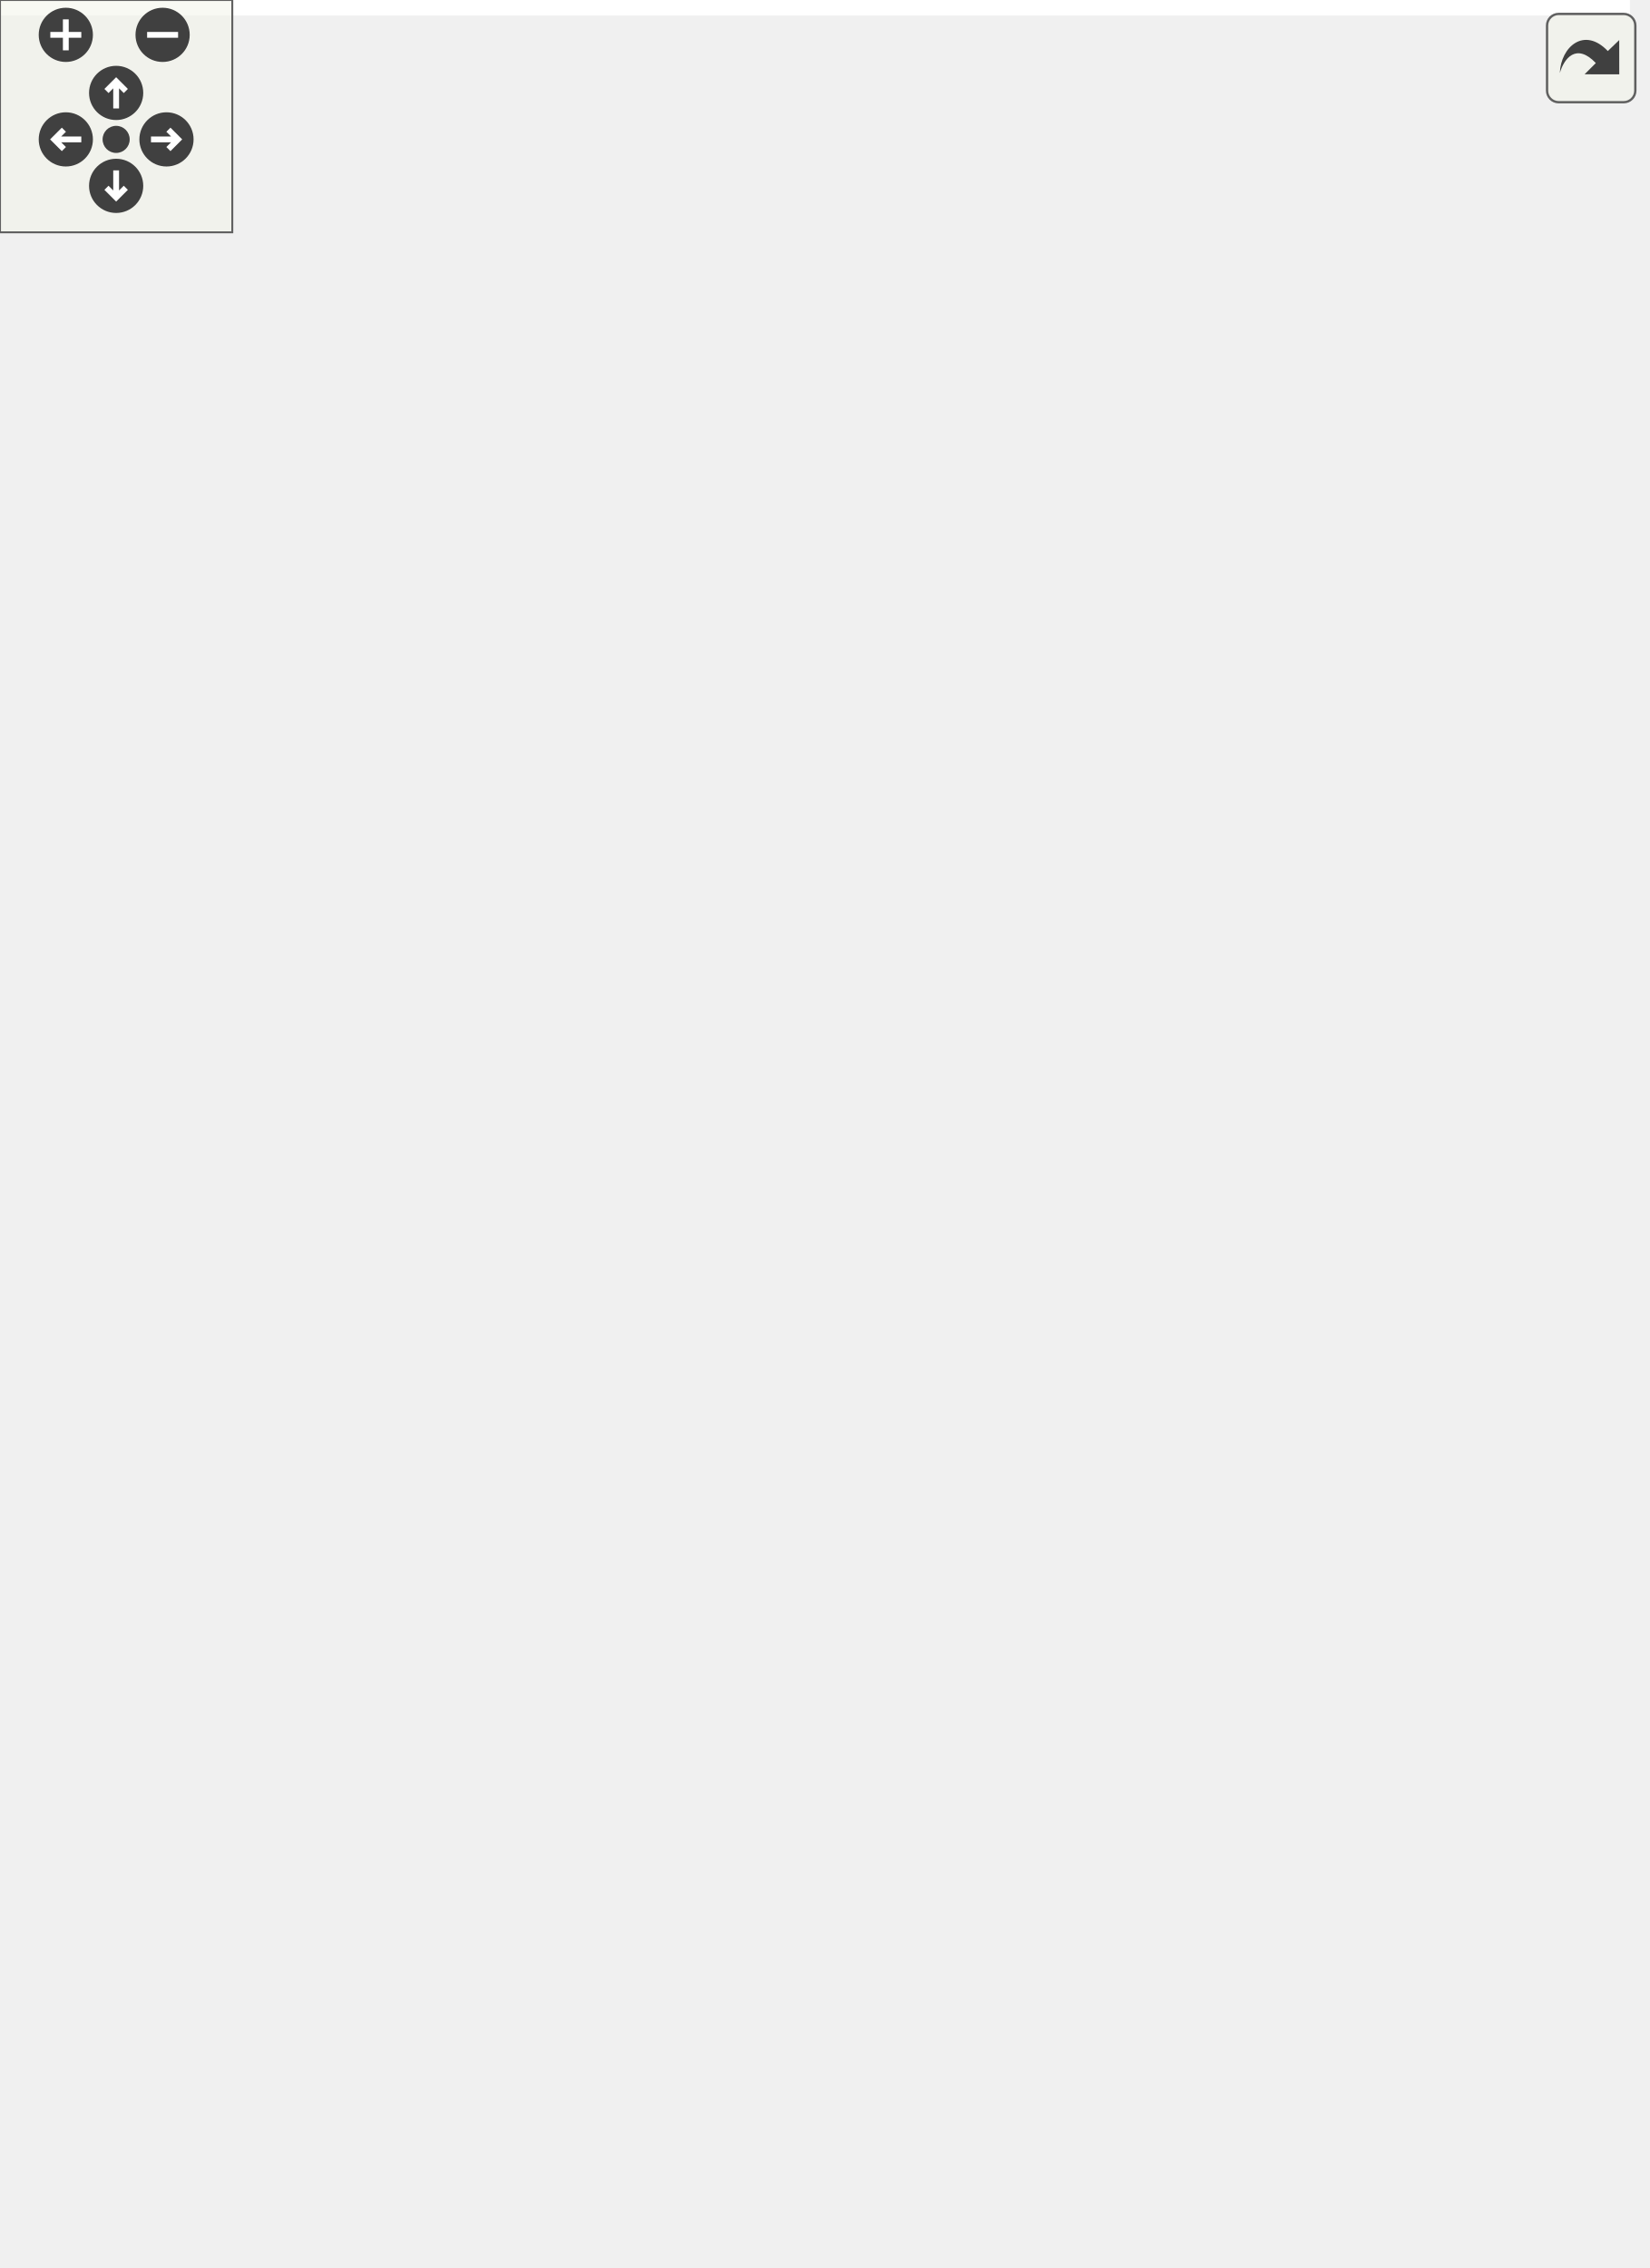
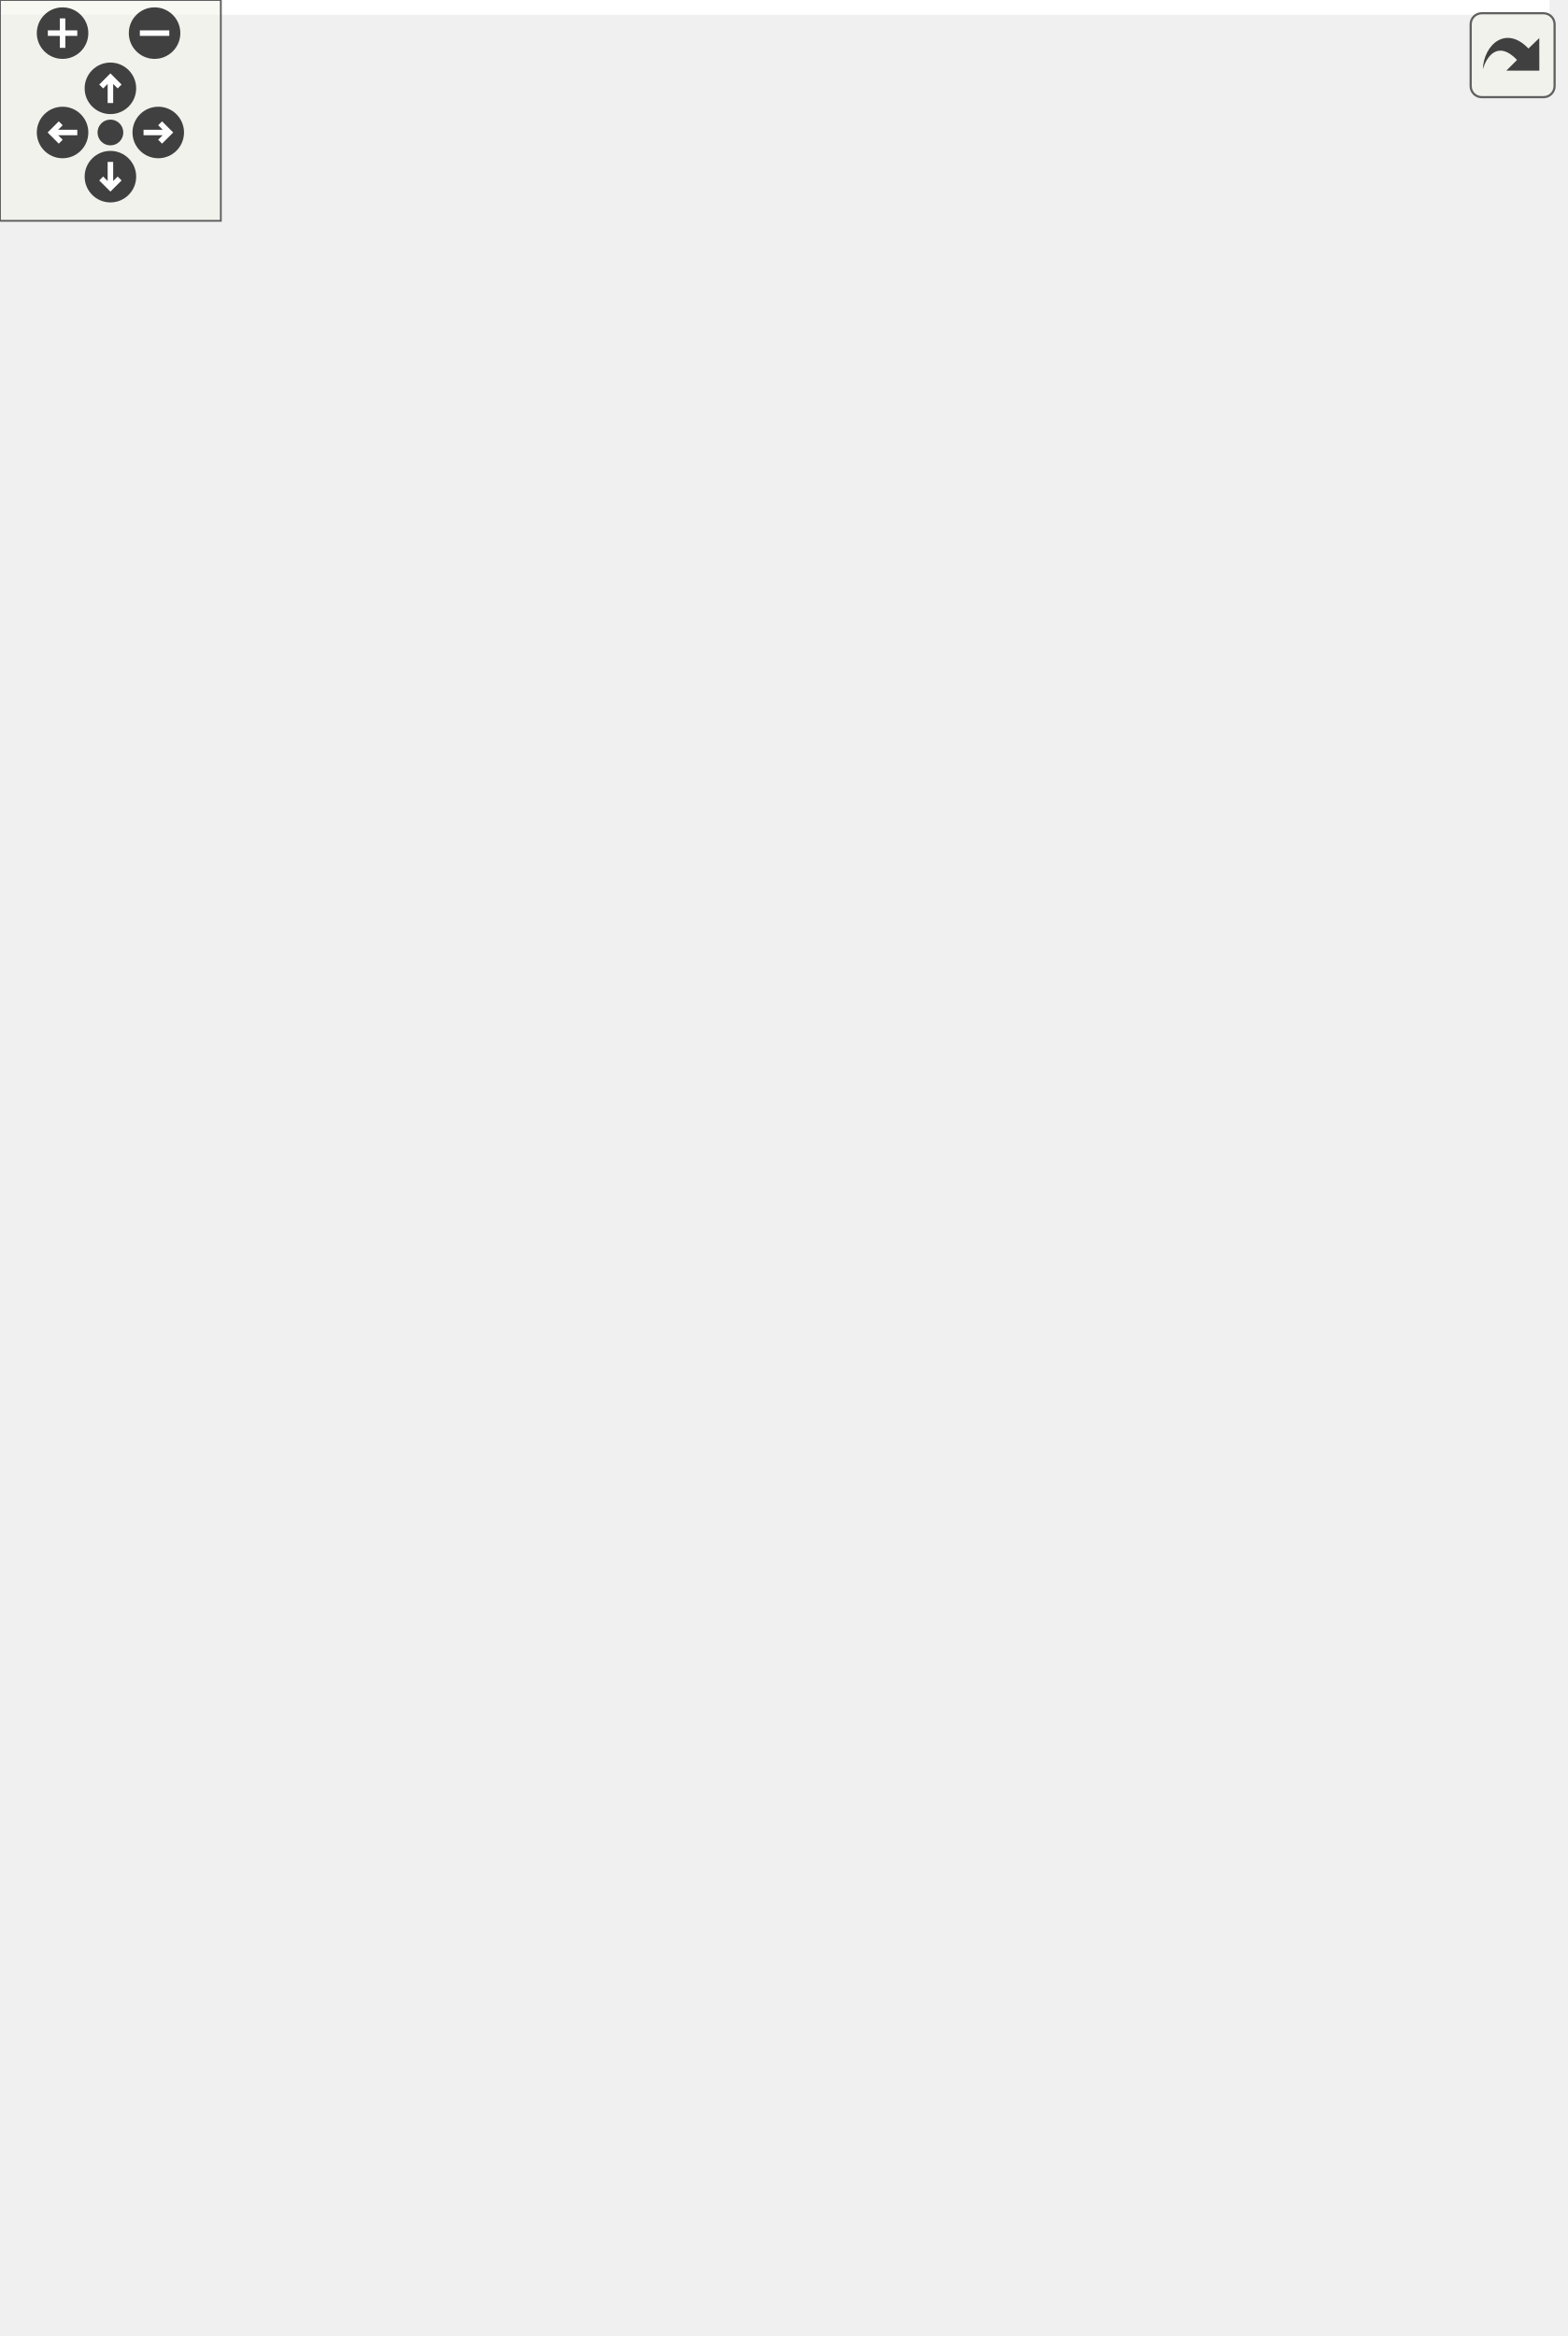
<svg xmlns="http://www.w3.org/2000/svg" xmlns:xlink="http://www.w3.org/1999/xlink" id="main" version="1.1" xml:space="preserve">
  <style type="text/css">
.edge:hover path { stroke: red; }
.edge:hover polygon { stroke: red; fill: red; }
</style>
  <defs>
    <circle id="rim" cx="0" cy="0" r="7" />
    <circle id="rim2" cx="0" cy="0" r="3.5" />
    <g id="zoomPlus">
      <use xlink:href="#rim" fill="#404040">
        <set attributeName="fill" to="#808080" begin="zoomplus.mouseover" end="zoomplus.mouseout" />
      </use>
      <path d="M-4,0h8M0,-4v8" fill="none" stroke="white" stroke-width="1.5" pointer-events="none" />
    </g>
    <g id="zoomMin">
      <use xlink:href="#rim" fill="#404040">
        <set attributeName="fill" to="#808080" begin="zoomminus.mouseover" end="zoomminus.mouseout" />
      </use>
      <path d="M-4,0h8" fill="none" stroke="white" stroke-width="1.5" pointer-events="none" />
    </g>
    <g id="dirArrow">
      <path fill="none" stroke="white" stroke-width="1.5" d="M0,-3.0v7 M-2.5,-0.5L0,-3.0L2.5,-0.5" />
    </g>
    <g id="resetDef">
      <use xlink:href="#rim2" fill="#404040">
        <set attributeName="fill" to="#808080" begin="reset.mouseover" end="reset.mouseout" />
      </use>
    </g>
  </defs>
  <svg id="graph" class="graph">
    <g id="viewport">
-       <polygon fill="white" stroke="transparent" points="-4,4 -4,-525 421,-525 421,4 -4,4" />
+       <polygon fill="white" stroke="transparent" points="-4,4 -4,-574 421,-574 421,4 -4,4" />
      <g id="node1" class="node">
        <g id="a_node1">
          <a xlink:title=" ">
-             <polygon fill="#bfbfbf" stroke="black" points="327,-245.5 327,-275.5 417,-275.5 417,-245.5 327,-245.5" />
-             <text text-anchor="start" x="335" y="-263.5" font-family="Helvetica,sans-Serif" font-size="10.00">ft::irc::user::get</text>
-             <text text-anchor="middle" x="372" y="-252.5" font-family="Helvetica,sans-Serif" font-size="10.00">_server</text>
+             <polygon fill="#bfbfbf" stroke="black" points="327,-269.5 327,-299.5 417,-299.5 417,-269.5 327,-269.5" />
+             <text text-anchor="start" x="335" y="-287.5" font-family="Helvetica,sans-Serif" font-size="10.00">ft::irc::user::get</text>
+             <text text-anchor="middle" x="372" y="-276.5" font-family="Helvetica,sans-Serif" font-size="10.00">_server</text>
          </a>
        </g>
      </g>
      <g id="node2" class="node">
        <g id="a_node2">
          <a xlink:href="classft_1_1irc_1_1processor__dictionary.html#a50bd8e9f89f6f6a911f5495272cd7d41" target="_top" xlink:title=" ">
-             <polygon fill="white" stroke="black" points="164.5,-490.5 164.5,-520.5 278.5,-520.5 278.5,-490.5 164.5,-490.5" />
-             <text text-anchor="start" x="172.5" y="-508.5" font-family="Helvetica,sans-Serif" font-size="10.00">ft::irc::processor</text>
-             <text text-anchor="middle" x="221.5" y="-497.5" font-family="Helvetica,sans-Serif" font-size="10.00">_dictionary::execute</text>
+             <polygon fill="white" stroke="black" points="164.5,-539.5 164.5,-569.5 278.5,-569.5 278.5,-539.5 164.5,-539.5" />
+             <text text-anchor="start" x="172.5" y="-557.5" font-family="Helvetica,sans-Serif" font-size="10.00">ft::irc::processor</text>
+             <text text-anchor="middle" x="221.5" y="-546.5" font-family="Helvetica,sans-Serif" font-size="10.00">_dictionary::execute</text>
          </a>
        </g>
      </g>
      <g id="edge1" class="edge">
-         <path fill="none" stroke="midnightblue" d="M368.8,-285.9C363.54,-331.33 346.19,-426.87 291,-481.5 287.33,-485.13 283.08,-488.22 278.52,-490.84" />
-         <polygon fill="midnightblue" stroke="midnightblue" points="372.31,-286.04 369.87,-275.73 365.35,-285.31 372.31,-286.04" />
+         <path fill="none" stroke="midnightblue" d="M369.93,-309.6C366.49,-358.71 352,-468.1 291,-530.5 287.39,-534.19 283.18,-537.32 278.65,-539.97" />
+         <polygon fill="midnightblue" stroke="midnightblue" points="373.43,-309.74 370.54,-299.54 366.44,-309.32 373.43,-309.74" />
      </g>
      <g id="node4" class="node">
        <g id="a_node4">
          <a xlink:href="classft_1_1irc_1_1processor__join.html#a7005b0403c1e6e10aa6f6f05339df357" target="_top" xlink:title=" ">
-             <polygon fill="white" stroke="black" points="174,-441.5 174,-471.5 269,-471.5 269,-441.5 174,-441.5" />
-             <text text-anchor="start" x="182" y="-459.5" font-family="Helvetica,sans-Serif" font-size="10.00">ft::irc::processor</text>
-             <text text-anchor="middle" x="221.5" y="-448.5" font-family="Helvetica,sans-Serif" font-size="10.00">_join::execute</text>
+             <polygon fill="white" stroke="black" points="174,-490.5 174,-520.5 269,-520.5 269,-490.5 174,-490.5" />
+             <text text-anchor="start" x="182" y="-508.5" font-family="Helvetica,sans-Serif" font-size="10.00">ft::irc::processor</text>
+             <text text-anchor="middle" x="221.5" y="-497.5" font-family="Helvetica,sans-Serif" font-size="10.00">_join::execute</text>
          </a>
        </g>
      </g>
      <g id="edge3" class="edge">
-         <path fill="none" stroke="midnightblue" d="M365.82,-285.76C356.9,-322.97 335.2,-392.45 291,-432.5 284.74,-438.17 277.07,-442.51 269.15,-445.84" />
-         <polygon fill="midnightblue" stroke="midnightblue" points="369.29,-286.27 368.09,-275.74 362.46,-284.72 369.29,-286.27" />
+         <path fill="none" stroke="midnightblue" d="M367.52,-309.78C360.49,-351.3 340.81,-434.06 291,-481.5 284.8,-487.41 277.05,-491.87 269.03,-495.24" />
+         <polygon fill="midnightblue" stroke="midnightblue" points="371.01,-310.11 369.11,-299.69 364.09,-309.02 371.01,-310.11" />
      </g>
      <g id="node5" class="node">
        <g id="a_node5">
          <a xlink:href="classft_1_1irc_1_1processor__part.html#a4075107cb360cd04c0a11a9904104ad0" target="_top" xlink:title=" ">
-             <polygon fill="white" stroke="black" points="174,-392.5 174,-422.5 269,-422.5 269,-392.5 174,-392.5" />
-             <text text-anchor="start" x="182" y="-410.5" font-family="Helvetica,sans-Serif" font-size="10.00">ft::irc::processor</text>
-             <text text-anchor="middle" x="221.5" y="-399.5" font-family="Helvetica,sans-Serif" font-size="10.00">_part::execute</text>
+             <polygon fill="white" stroke="black" points="174,-441.5 174,-471.5 269,-471.5 269,-441.5 174,-441.5" />
+             <text text-anchor="start" x="182" y="-459.5" font-family="Helvetica,sans-Serif" font-size="10.00">ft::irc::processor</text>
+             <text text-anchor="middle" x="221.5" y="-448.5" font-family="Helvetica,sans-Serif" font-size="10.00">_part::execute</text>
          </a>
        </g>
      </g>
      <g id="edge4" class="edge">
-         <path fill="none" stroke="midnightblue" d="M360.95,-285.02C348.44,-312.66 324.55,-357.16 291,-383.5 284.56,-388.56 276.97,-392.59 269.24,-395.8" />
-         <polygon fill="midnightblue" stroke="midnightblue" points="364.24,-286.23 365.04,-275.67 357.82,-283.42 364.24,-286.23" />
+         <path fill="none" stroke="midnightblue" d="M363.73,-309.58C353.01,-342.32 329.9,-399.32 291,-432.5 284.67,-437.9 277.05,-442.11 269.23,-445.38" />
+         <polygon fill="midnightblue" stroke="midnightblue" points="367.13,-310.46 366.78,-299.87 360.45,-308.36 367.13,-310.46" />
      </g>
      <g id="node6" class="node">
        <g id="a_node6">
          <a xlink:href="classft_1_1irc_1_1processor__mode.html#ad013987a789be47379c13f61364135a6" target="_top" xlink:title=" ">
-             <polygon fill="white" stroke="black" points="174,-343.5 174,-373.5 269,-373.5 269,-343.5 174,-343.5" />
-             <text text-anchor="start" x="182" y="-361.5" font-family="Helvetica,sans-Serif" font-size="10.00">ft::irc::processor</text>
-             <text text-anchor="middle" x="221.5" y="-350.5" font-family="Helvetica,sans-Serif" font-size="10.00">_mode::execute</text>
+             <polygon fill="white" stroke="black" points="174,-392.5 174,-422.5 269,-422.5 269,-392.5 174,-392.5" />
+             <text text-anchor="start" x="182" y="-410.5" font-family="Helvetica,sans-Serif" font-size="10.00">ft::irc::processor</text>
+             <text text-anchor="middle" x="221.5" y="-399.5" font-family="Helvetica,sans-Serif" font-size="10.00">_mode::execute</text>
          </a>
        </g>
      </g>
      <g id="edge5" class="edge">
-         <path fill="none" stroke="midnightblue" d="M351.44,-282.99C336.32,-299.2 314.13,-320.58 291,-334.5 284.31,-338.53 276.84,-342.01 269.36,-344.98" />
-         <polygon fill="midnightblue" stroke="midnightblue" points="354.11,-285.25 358.27,-275.5 348.94,-280.53 354.11,-285.25" />
+         <path fill="none" stroke="midnightblue" d="M357.17,-308.36C343.12,-330.67 319.41,-363.47 291,-383.5 284.41,-388.15 276.83,-391.97 269.17,-395.09" />
+         <polygon fill="midnightblue" stroke="midnightblue" points="360.18,-310.15 362.42,-299.8 354.21,-306.49 360.18,-310.15" />
      </g>
      <g id="node7" class="node">
        <g id="a_node7">
          <a xlink:href="classft_1_1irc_1_1processor__topic.html#ae4eec2a7267b66791a72bbab1d4842c0" target="_top" xlink:title=" ">
-             <polygon fill="white" stroke="black" points="174,-294.5 174,-324.5 269,-324.5 269,-294.5 174,-294.5" />
-             <text text-anchor="start" x="182" y="-312.5" font-family="Helvetica,sans-Serif" font-size="10.00">ft::irc::processor</text>
-             <text text-anchor="middle" x="221.5" y="-301.5" font-family="Helvetica,sans-Serif" font-size="10.00">_topic::execute</text>
+             <polygon fill="white" stroke="black" points="174,-343.5 174,-373.5 269,-373.5 269,-343.5 174,-343.5" />
+             <text text-anchor="start" x="182" y="-361.5" font-family="Helvetica,sans-Serif" font-size="10.00">ft::irc::processor</text>
+             <text text-anchor="middle" x="221.5" y="-350.5" font-family="Helvetica,sans-Serif" font-size="10.00">_topic::execute</text>
          </a>
        </g>
      </g>
      <g id="edge6" class="edge">
-         <path fill="none" stroke="midnightblue" d="M317.04,-278.3C300.96,-283.61 283.51,-289.37 268.03,-294.48" />
-         <polygon fill="midnightblue" stroke="midnightblue" points="318.45,-281.53 326.85,-275.07 316.25,-274.88 318.45,-281.53" />
+         <path fill="none" stroke="midnightblue" d="M341.05,-305.43C326.4,-315.09 308.24,-326.22 291,-334.5 284.07,-337.83 276.56,-340.93 269.13,-343.73" />
+         <polygon fill="midnightblue" stroke="midnightblue" points="343.32,-308.13 349.68,-299.65 339.42,-302.31 343.32,-308.13" />
      </g>
      <g id="node8" class="node">
        <g id="a_node8">
          <a xlink:href="classft_1_1irc_1_1processor__names.html#a95f660c1020ac7f26cceacd932f48f09" target="_top" xlink:title=" ">
-             <polygon fill="white" stroke="black" points="172,-245.5 172,-275.5 271,-275.5 271,-245.5 172,-245.5" />
-             <text text-anchor="start" x="180" y="-263.5" font-family="Helvetica,sans-Serif" font-size="10.00">ft::irc::processor</text>
-             <text text-anchor="middle" x="221.5" y="-252.5" font-family="Helvetica,sans-Serif" font-size="10.00">_names::execute</text>
+             <polygon fill="white" stroke="black" points="172,-294.5 172,-324.5 271,-324.5 271,-294.5 172,-294.5" />
+             <text text-anchor="start" x="180" y="-312.5" font-family="Helvetica,sans-Serif" font-size="10.00">ft::irc::processor</text>
+             <text text-anchor="middle" x="221.5" y="-301.5" font-family="Helvetica,sans-Serif" font-size="10.00">_names::execute</text>
          </a>
        </g>
      </g>
      <g id="edge7" class="edge">
-         <path fill="none" stroke="midnightblue" d="M316.74,-260.5C301.82,-260.5 285.74,-260.5 271.15,-260.5" />
-         <polygon fill="midnightblue" stroke="midnightblue" points="316.85,-264 326.85,-260.5 316.85,-257 316.85,-264" />
+         <path fill="none" stroke="midnightblue" d="M316.74,-293.64C301.82,-296.15 285.74,-298.85 271.15,-301.31" />
+         <polygon fill="midnightblue" stroke="midnightblue" points="317.57,-297.04 326.85,-291.93 316.4,-290.14 317.57,-297.04" />
      </g>
      <g id="node9" class="node">
        <g id="a_node9">
          <a xlink:href="classft_1_1irc_1_1processor__list.html#aa4ed52d03d87a5f03d9c6d2e53e0409b" target="_top" xlink:title=" ">
+             <polygon fill="white" stroke="black" points="174,-245.5 174,-275.5 269,-275.5 269,-245.5 174,-245.5" />
+             <text text-anchor="start" x="182" y="-263.5" font-family="Helvetica,sans-Serif" font-size="10.00">ft::irc::processor</text>
+             <text text-anchor="middle" x="221.5" y="-252.5" font-family="Helvetica,sans-Serif" font-size="10.00">_list::execute</text>
+           </a>
+         </g>
+       </g>
+       <g id="edge8" class="edge">
+         <path fill="none" stroke="midnightblue" d="M316.78,-275.74C301.13,-273.21 284.2,-270.47 269.06,-268.03" />
+         <polygon fill="midnightblue" stroke="midnightblue" points="316.42,-279.22 326.85,-277.36 317.53,-272.31 316.42,-279.22" />
+       </g>
+       <g id="node10" class="node">
+         <g id="a_node10">
+           <a xlink:href="classft_1_1irc_1_1processor__invite.html#a558fbe35293f4a0783af9a50f7146eeb" target="_top" xlink:title=" ">
            <polygon fill="white" stroke="black" points="174,-196.5 174,-226.5 269,-226.5 269,-196.5 174,-196.5" />
            <text text-anchor="start" x="182" y="-214.5" font-family="Helvetica,sans-Serif" font-size="10.00">ft::irc::processor</text>
-             <text text-anchor="middle" x="221.5" y="-203.5" font-family="Helvetica,sans-Serif" font-size="10.00">_list::execute</text>
-           </a>
-         </g>
-       </g>
-       <g id="edge8" class="edge">
-         <path fill="none" stroke="midnightblue" d="M317.04,-242.7C300.96,-237.39 283.51,-231.63 268.03,-226.52" />
-         <polygon fill="midnightblue" stroke="midnightblue" points="316.25,-246.12 326.85,-245.93 318.45,-239.47 316.25,-246.12" />
-       </g>
-       <g id="node10" class="node">
-         <g id="a_node10">
+             <text text-anchor="middle" x="221.5" y="-203.5" font-family="Helvetica,sans-Serif" font-size="10.00">_invite::execute</text>
+           </a>
+         </g>
+       </g>
+       <g id="edge9" class="edge">
+         <path fill="none" stroke="midnightblue" d="M339.95,-263.98C325.44,-254.89 307.71,-244.47 291,-236.5 283.57,-232.96 275.5,-229.6 267.59,-226.57" />
+         <polygon fill="midnightblue" stroke="midnightblue" points="338.22,-267.03 348.54,-269.44 341.98,-261.12 338.22,-267.03" />
+       </g>
+       <g id="node11" class="node">
+         <g id="a_node11">
          <a xlink:href="classft_1_1irc_1_1processor__kill.html#a3f41c93c4c3a85ccb4b034c5a185208a" target="_top" xlink:title=" ">
            <polygon fill="white" stroke="black" points="174,-147.5 174,-177.5 269,-177.5 269,-147.5 174,-147.5" />
            <text text-anchor="start" x="182" y="-165.5" font-family="Helvetica,sans-Serif" font-size="10.00">ft::irc::processor</text>
            <text text-anchor="middle" x="221.5" y="-154.5" font-family="Helvetica,sans-Serif" font-size="10.00">_kill::execute</text>
          </a>
        </g>
      </g>
-       <g id="edge9" class="edge">
-         <path fill="none" stroke="midnightblue" d="M351.06,-238.13C335.89,-222.22 313.8,-201.32 291,-187.5 284.29,-183.43 276.81,-179.87 269.33,-176.8" />
-         <polygon fill="midnightblue" stroke="midnightblue" points="348.54,-240.56 357.92,-245.48 353.65,-235.78 348.54,-240.56" />
-       </g>
-       <g id="node11" class="node">
-         <g id="a_node11">
+       <g id="edge10" class="edge">
+         <path fill="none" stroke="midnightblue" d="M356.57,-260.56C342.35,-238.78 318.76,-207.13 291,-187.5 284.38,-182.82 276.8,-178.92 269.13,-175.7" />
+         <polygon fill="midnightblue" stroke="midnightblue" points="353.76,-262.66 362.08,-269.22 359.67,-258.9 353.76,-262.66" />
+       </g>
+       <g id="node12" class="node">
+         <g id="a_node12">
          <a xlink:href="classft_1_1irc_1_1processor__pass.html#a8b0f8638123bb81ce8f4e493e43b45a0" target="_top" xlink:title=" ">
            <polygon fill="white" stroke="black" points="174,-98.5 174,-128.5 269,-128.5 269,-98.5 174,-98.5" />
            <text text-anchor="start" x="182" y="-116.5" font-family="Helvetica,sans-Serif" font-size="10.00">ft::irc::processor</text>
            <text text-anchor="middle" x="221.5" y="-105.5" font-family="Helvetica,sans-Serif" font-size="10.00">_pass::execute</text>
          </a>
        </g>
      </g>
-       <g id="edge10" class="edge">
-         <path fill="none" stroke="midnightblue" d="M360.63,-235.82C347.96,-208.45 324.06,-164.7 291,-138.5 284.55,-133.39 276.96,-129.26 269.22,-125.95" />
-         <polygon fill="midnightblue" stroke="midnightblue" points="357.51,-237.4 364.79,-245.1 363.9,-234.54 357.51,-237.4" />
-       </g>
-       <g id="node12" class="node">
-         <g id="a_node12">
+       <g id="edge11" class="edge">
+         <path fill="none" stroke="midnightblue" d="M363.57,-259.83C352.68,-227.62 329.38,-171.47 291,-138.5 284.66,-133.06 277.04,-128.76 269.22,-125.37" />
+         <polygon fill="midnightblue" stroke="midnightblue" points="360.26,-260.96 366.68,-269.39 366.92,-258.79 360.26,-260.96" />
+       </g>
+       <g id="node13" class="node">
+         <g id="a_node13">
          <a xlink:href="classft_1_1irc_1_1processor__oper.html#a941691cbab81d134cb4ffc30bd270d04" target="_top" xlink:title=" ">
            <polygon fill="white" stroke="black" points="174,-49.5 174,-79.5 269,-79.5 269,-49.5 174,-49.5" />
            <text text-anchor="start" x="182" y="-67.5" font-family="Helvetica,sans-Serif" font-size="10.00">ft::irc::processor</text>
            <text text-anchor="middle" x="221.5" y="-56.5" font-family="Helvetica,sans-Serif" font-size="10.00">_oper::execute</text>
          </a>
        </g>
      </g>
-       <g id="edge11" class="edge">
-         <path fill="none" stroke="midnightblue" d="M365.71,-235.46C356.65,-198.55 334.78,-129.6 291,-89.5 284.75,-83.77 277.07,-79.33 269.15,-75.89" />
-         <polygon fill="midnightblue" stroke="midnightblue" points="362.34,-236.45 368.02,-245.39 369.16,-234.86 362.34,-236.45" />
-       </g>
-       <g id="node13" class="node">
-         <g id="a_node13">
+       <g id="edge12" class="edge">
+         <path fill="none" stroke="midnightblue" d="M367.32,-259.24C360.04,-218.14 340.04,-136.64 291,-89.5 284.79,-83.53 277.05,-78.97 269.03,-75.49" />
+         <polygon fill="midnightblue" stroke="midnightblue" points="363.89,-259.95 368.98,-269.24 370.79,-258.8 363.89,-259.95" />
+       </g>
+       <g id="node14" class="node">
+         <g id="a_node14">
          <a xlink:href="classft_1_1irc_1_1processor__message__base.html#ab3fba6f27483543b9c7a559fd2e1402b" target="_top" xlink:title=" ">
            <polygon fill="white" stroke="black" points="152,-0.5 152,-30.5 291,-30.5 291,-0.5 152,-0.5" />
            <text text-anchor="start" x="160" y="-18.5" font-family="Helvetica,sans-Serif" font-size="10.00">ft::irc::processor</text>
            <text text-anchor="middle" x="221.5" y="-7.5" font-family="Helvetica,sans-Serif" font-size="10.00">_message_base::execute</text>
          </a>
        </g>
      </g>
-       <g id="edge12" class="edge">
-         <path fill="none" stroke="midnightblue" d="M368.7,-235.29C363.26,-190.16 345.66,-95.22 291,-40.5 287.15,-36.65 282.67,-33.39 277.86,-30.62" />
-         <polygon fill="midnightblue" stroke="midnightblue" points="365.24,-235.82 369.81,-245.38 372.19,-235.06 365.24,-235.82" />
+       <g id="edge13" class="edge">
+         <path fill="none" stroke="midnightblue" d="M369.77,-259.31C366.04,-210.55 351.08,-102.61 291,-40.5 287.3,-36.68 282.98,-33.44 278.32,-30.69" />
+         <polygon fill="midnightblue" stroke="midnightblue" points="366.28,-259.57 370.43,-269.32 373.26,-259.11 366.28,-259.57" />
      </g>
      <g id="node3" class="node">
        <g id="a_node3">
          <a xlink:href="classft_1_1irc_1_1client__handler.html#a239d2ec2a936d74893455a83468669b3" target="_top" xlink:title=" ">
-             <polygon fill="white" stroke="black" points="0,-490.5 0,-520.5 116,-520.5 116,-490.5 0,-490.5" />
-             <text text-anchor="start" x="8" y="-508.5" font-family="Helvetica,sans-Serif" font-size="10.00">ft::irc::client_handler</text>
-             <text text-anchor="middle" x="58" y="-497.5" font-family="Helvetica,sans-Serif" font-size="10.00">::on_read</text>
+             <polygon fill="white" stroke="black" points="0,-539.5 0,-569.5 116,-569.5 116,-539.5 0,-539.5" />
+             <text text-anchor="start" x="8" y="-557.5" font-family="Helvetica,sans-Serif" font-size="10.00">ft::irc::client_handler</text>
+             <text text-anchor="middle" x="58" y="-546.5" font-family="Helvetica,sans-Serif" font-size="10.00">::on_read</text>
          </a>
        </g>
      </g>
      <g id="edge2" class="edge">
-         <path fill="none" stroke="midnightblue" d="M154.39,-505.5C141.67,-505.5 128.44,-505.5 116.03,-505.5" />
-         <polygon fill="midnightblue" stroke="midnightblue" points="154.47,-509 164.47,-505.5 154.47,-502 154.47,-509" />
+         <path fill="none" stroke="midnightblue" d="M154.39,-554.5C141.67,-554.5 128.44,-554.5 116.03,-554.5" />
+         <polygon fill="midnightblue" stroke="midnightblue" points="154.47,-558 164.47,-554.5 154.47,-551 154.47,-558" />
      </g>
    </g>
  </svg>
  <g id="navigator" transform="translate(0 0)" fill="#404254">
    <rect fill="#f2f5e9" fill-opacity="0.5" stroke="#606060" stroke-width=".5" x="0" y="0" width="60" height="60" />
    <use id="zoomplus" xlink:href="#zoomPlus" x="17" y="9" />
    <use id="zoomminus" xlink:href="#zoomMin" x="42" y="9" />
    <use id="reset" xlink:href="#resetDef" x="30" y="36" />
    <g id="arrowUp" xlink:href="#dirArrow" transform="translate(30 24)">
      <use xlink:href="#rim" fill="#404040">
        <set attributeName="fill" to="#808080" begin="arrowUp.mouseover" end="arrowUp.mouseout" />
      </use>
      <path fill="none" stroke="white" stroke-width="1.5" d="M0,-3.0v7 M-2.5,-0.5L0,-3.0L2.5,-0.5" />
    </g>
    <g id="arrowRight" xlink:href="#dirArrow" transform="rotate(90) translate(36 -43)">
      <use xlink:href="#rim" fill="#404040">
        <set attributeName="fill" to="#808080" begin="arrowRight.mouseover" end="arrowRight.mouseout" />
      </use>
      <path fill="none" stroke="white" stroke-width="1.5" d="M0,-3.0v7 M-2.5,-0.5L0,-3.0L2.5,-0.5" />
    </g>
    <g id="arrowDown" xlink:href="#dirArrow" transform="rotate(180) translate(-30 -48)">
      <use xlink:href="#rim" fill="#404040">
        <set attributeName="fill" to="#808080" begin="arrowDown.mouseover" end="arrowDown.mouseout" />
      </use>
      <path fill="none" stroke="white" stroke-width="1.5" d="M0,-3.0v7 M-2.5,-0.5L0,-3.0L2.5,-0.5" />
    </g>
    <g id="arrowLeft" xlink:href="#dirArrow" transform="rotate(270) translate(-36 17)">
      <use xlink:href="#rim" fill="#404040">
        <set attributeName="fill" to="#808080" begin="arrowLeft.mouseover" end="arrowLeft.mouseout" />
      </use>
      <path fill="none" stroke="white" stroke-width="1.5" d="M0,-3.0v7 M-2.5,-0.5L0,-3.0L2.5,-0.5" />
    </g>
  </g>
  <svg viewBox="0 0 15 15" width="100%" height="30px" preserveAspectRatio="xMaxYMin meet">
    <g id="arrow_out" transform="scale(0.3 0.3)">
      <a xlink:href="classft_1_1irc_1_1user_ae476cc31795df7fbb726b193ab887e75_icgraph_org.svg" target="_base">
        <rect id="button" ry="5" rx="5" y="6" x="6" height="38" width="38" fill="#f2f5e9" fill-opacity="0.5" stroke="#606060" stroke-width="1.0" />
        <path id="arrow" d="M 11.5,31.437 C 11.94,20.098 22.043,11.323 32.159,21.979 L 37.069,17.246 C 37.069,17.246 37.088,32 37.088,32 L 22.16,31.978 C 22.16,31.978 26.998,27.14 26.998,27.14 C 18.529,18.264 13.292,25.23 11.5,31.437 z" style="fill:#404040;" />
      </a>
    </g>
  </svg>
</svg>
